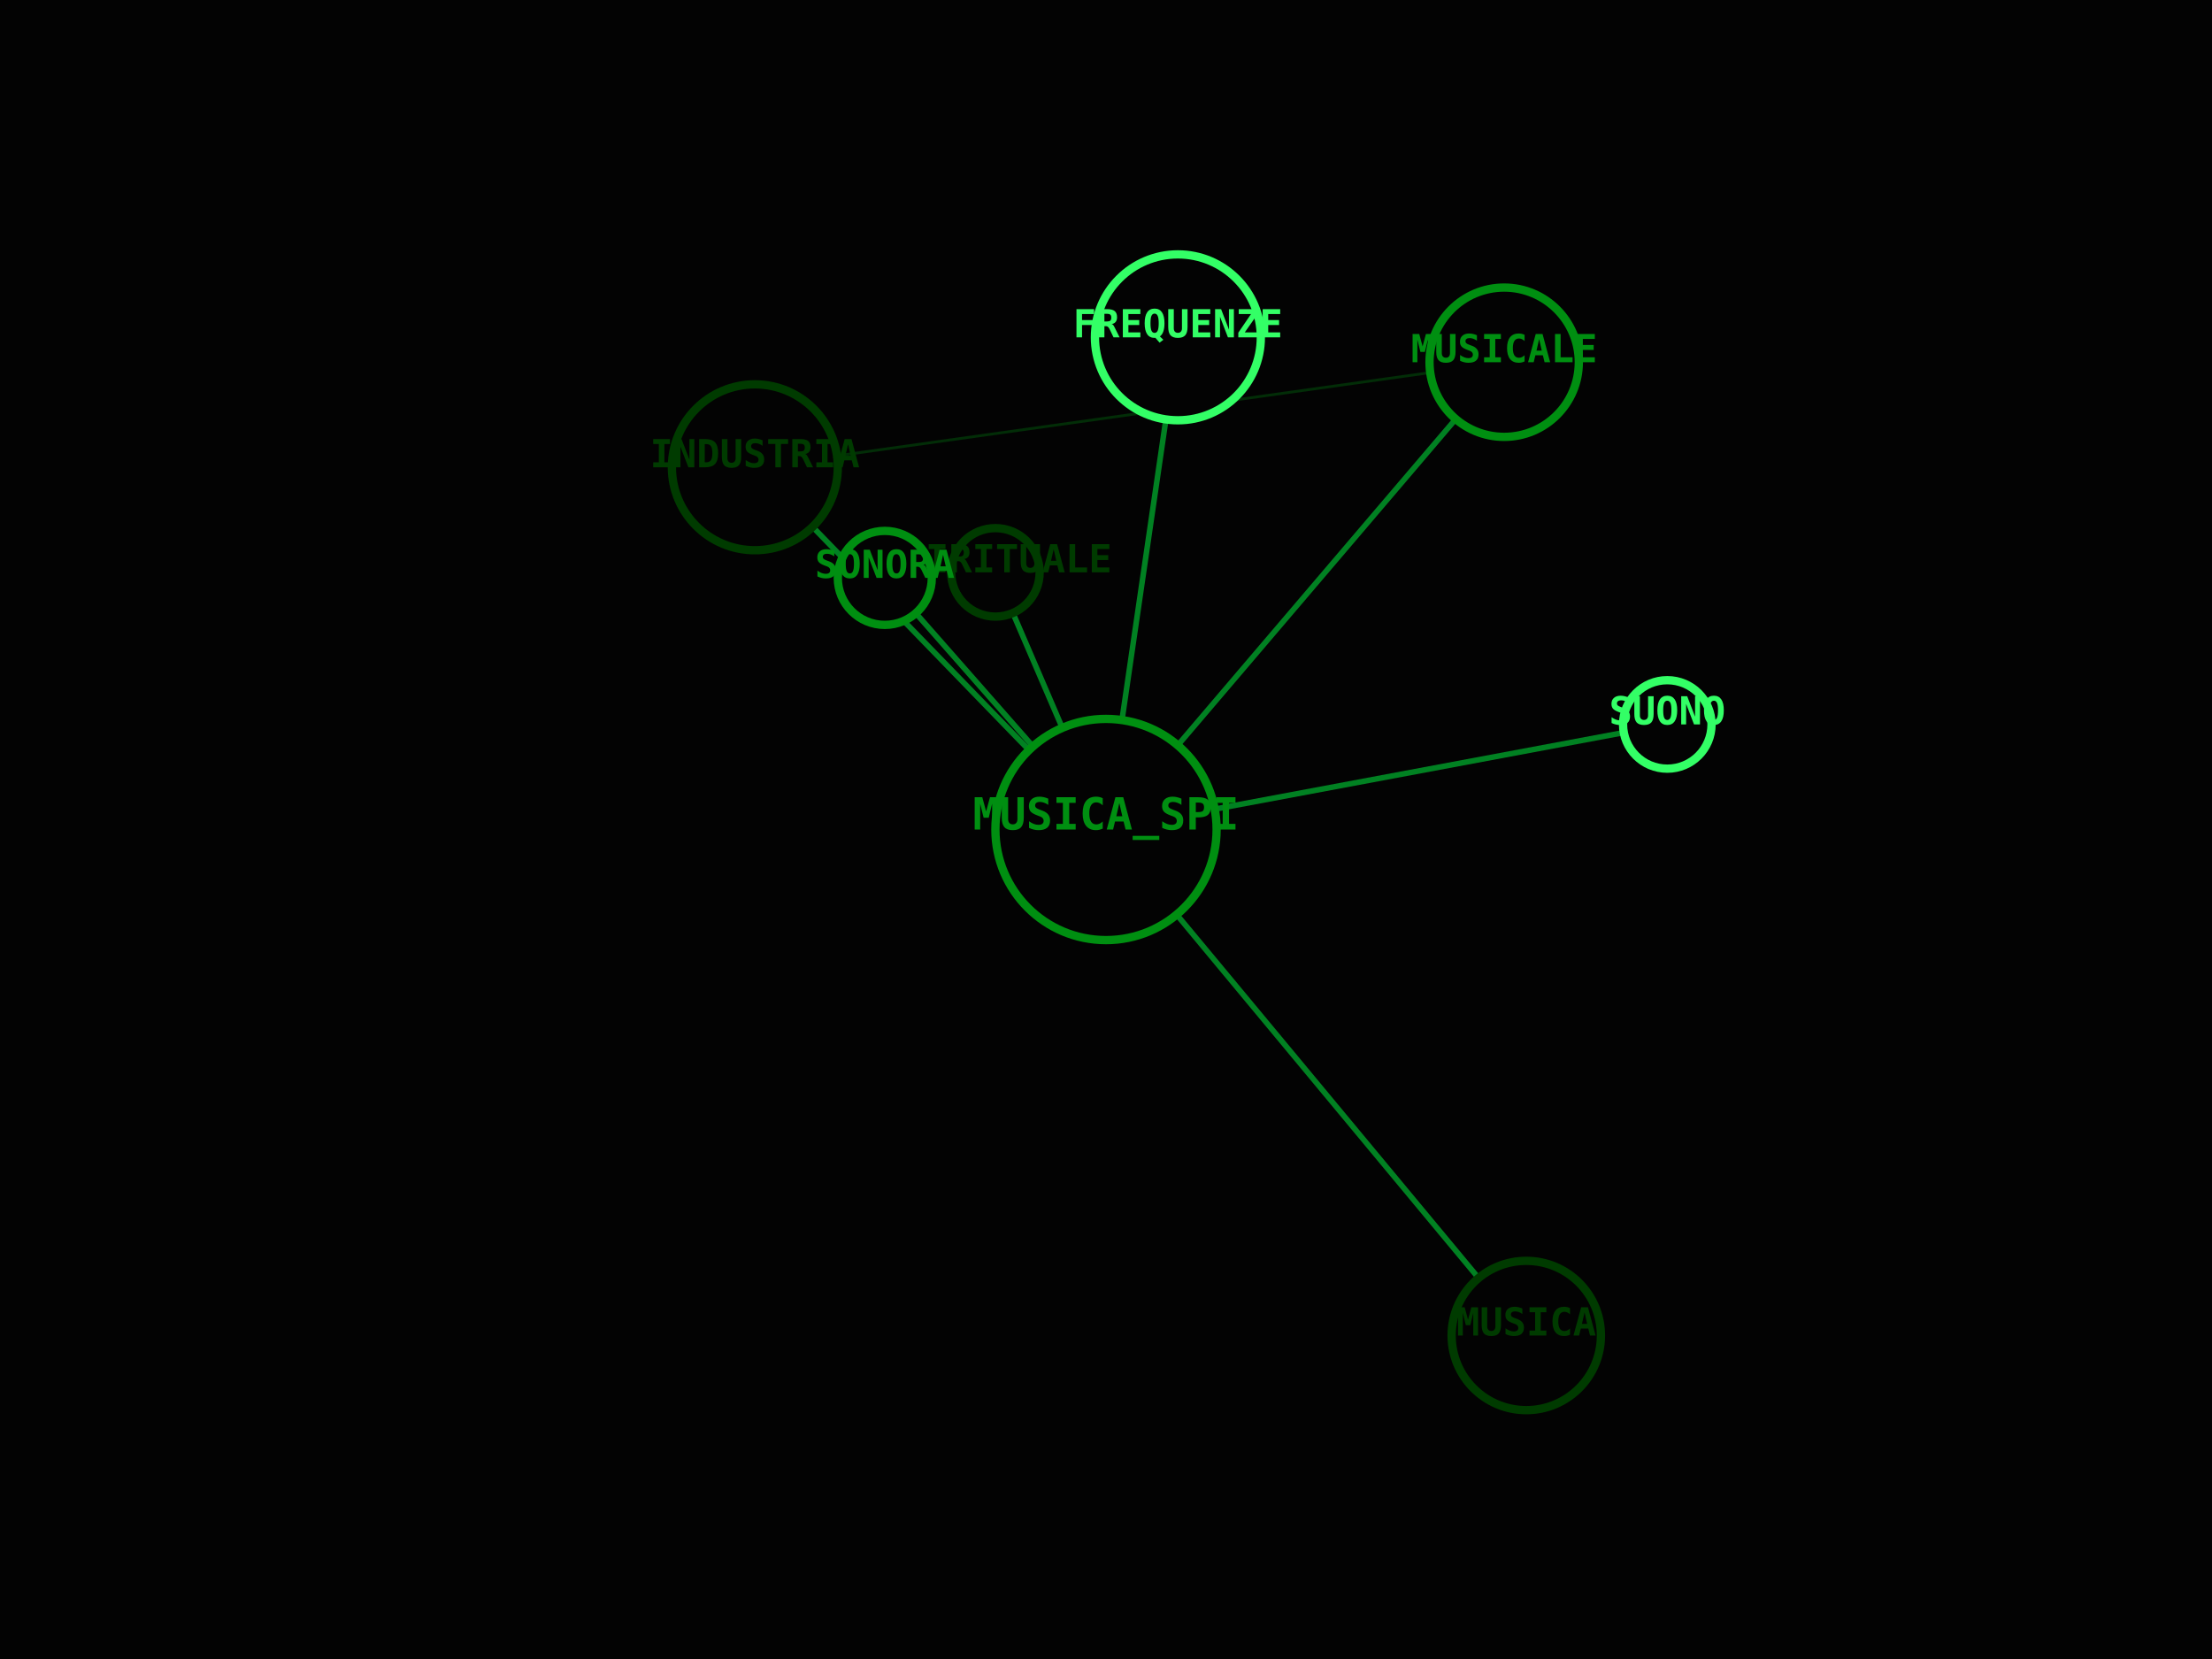
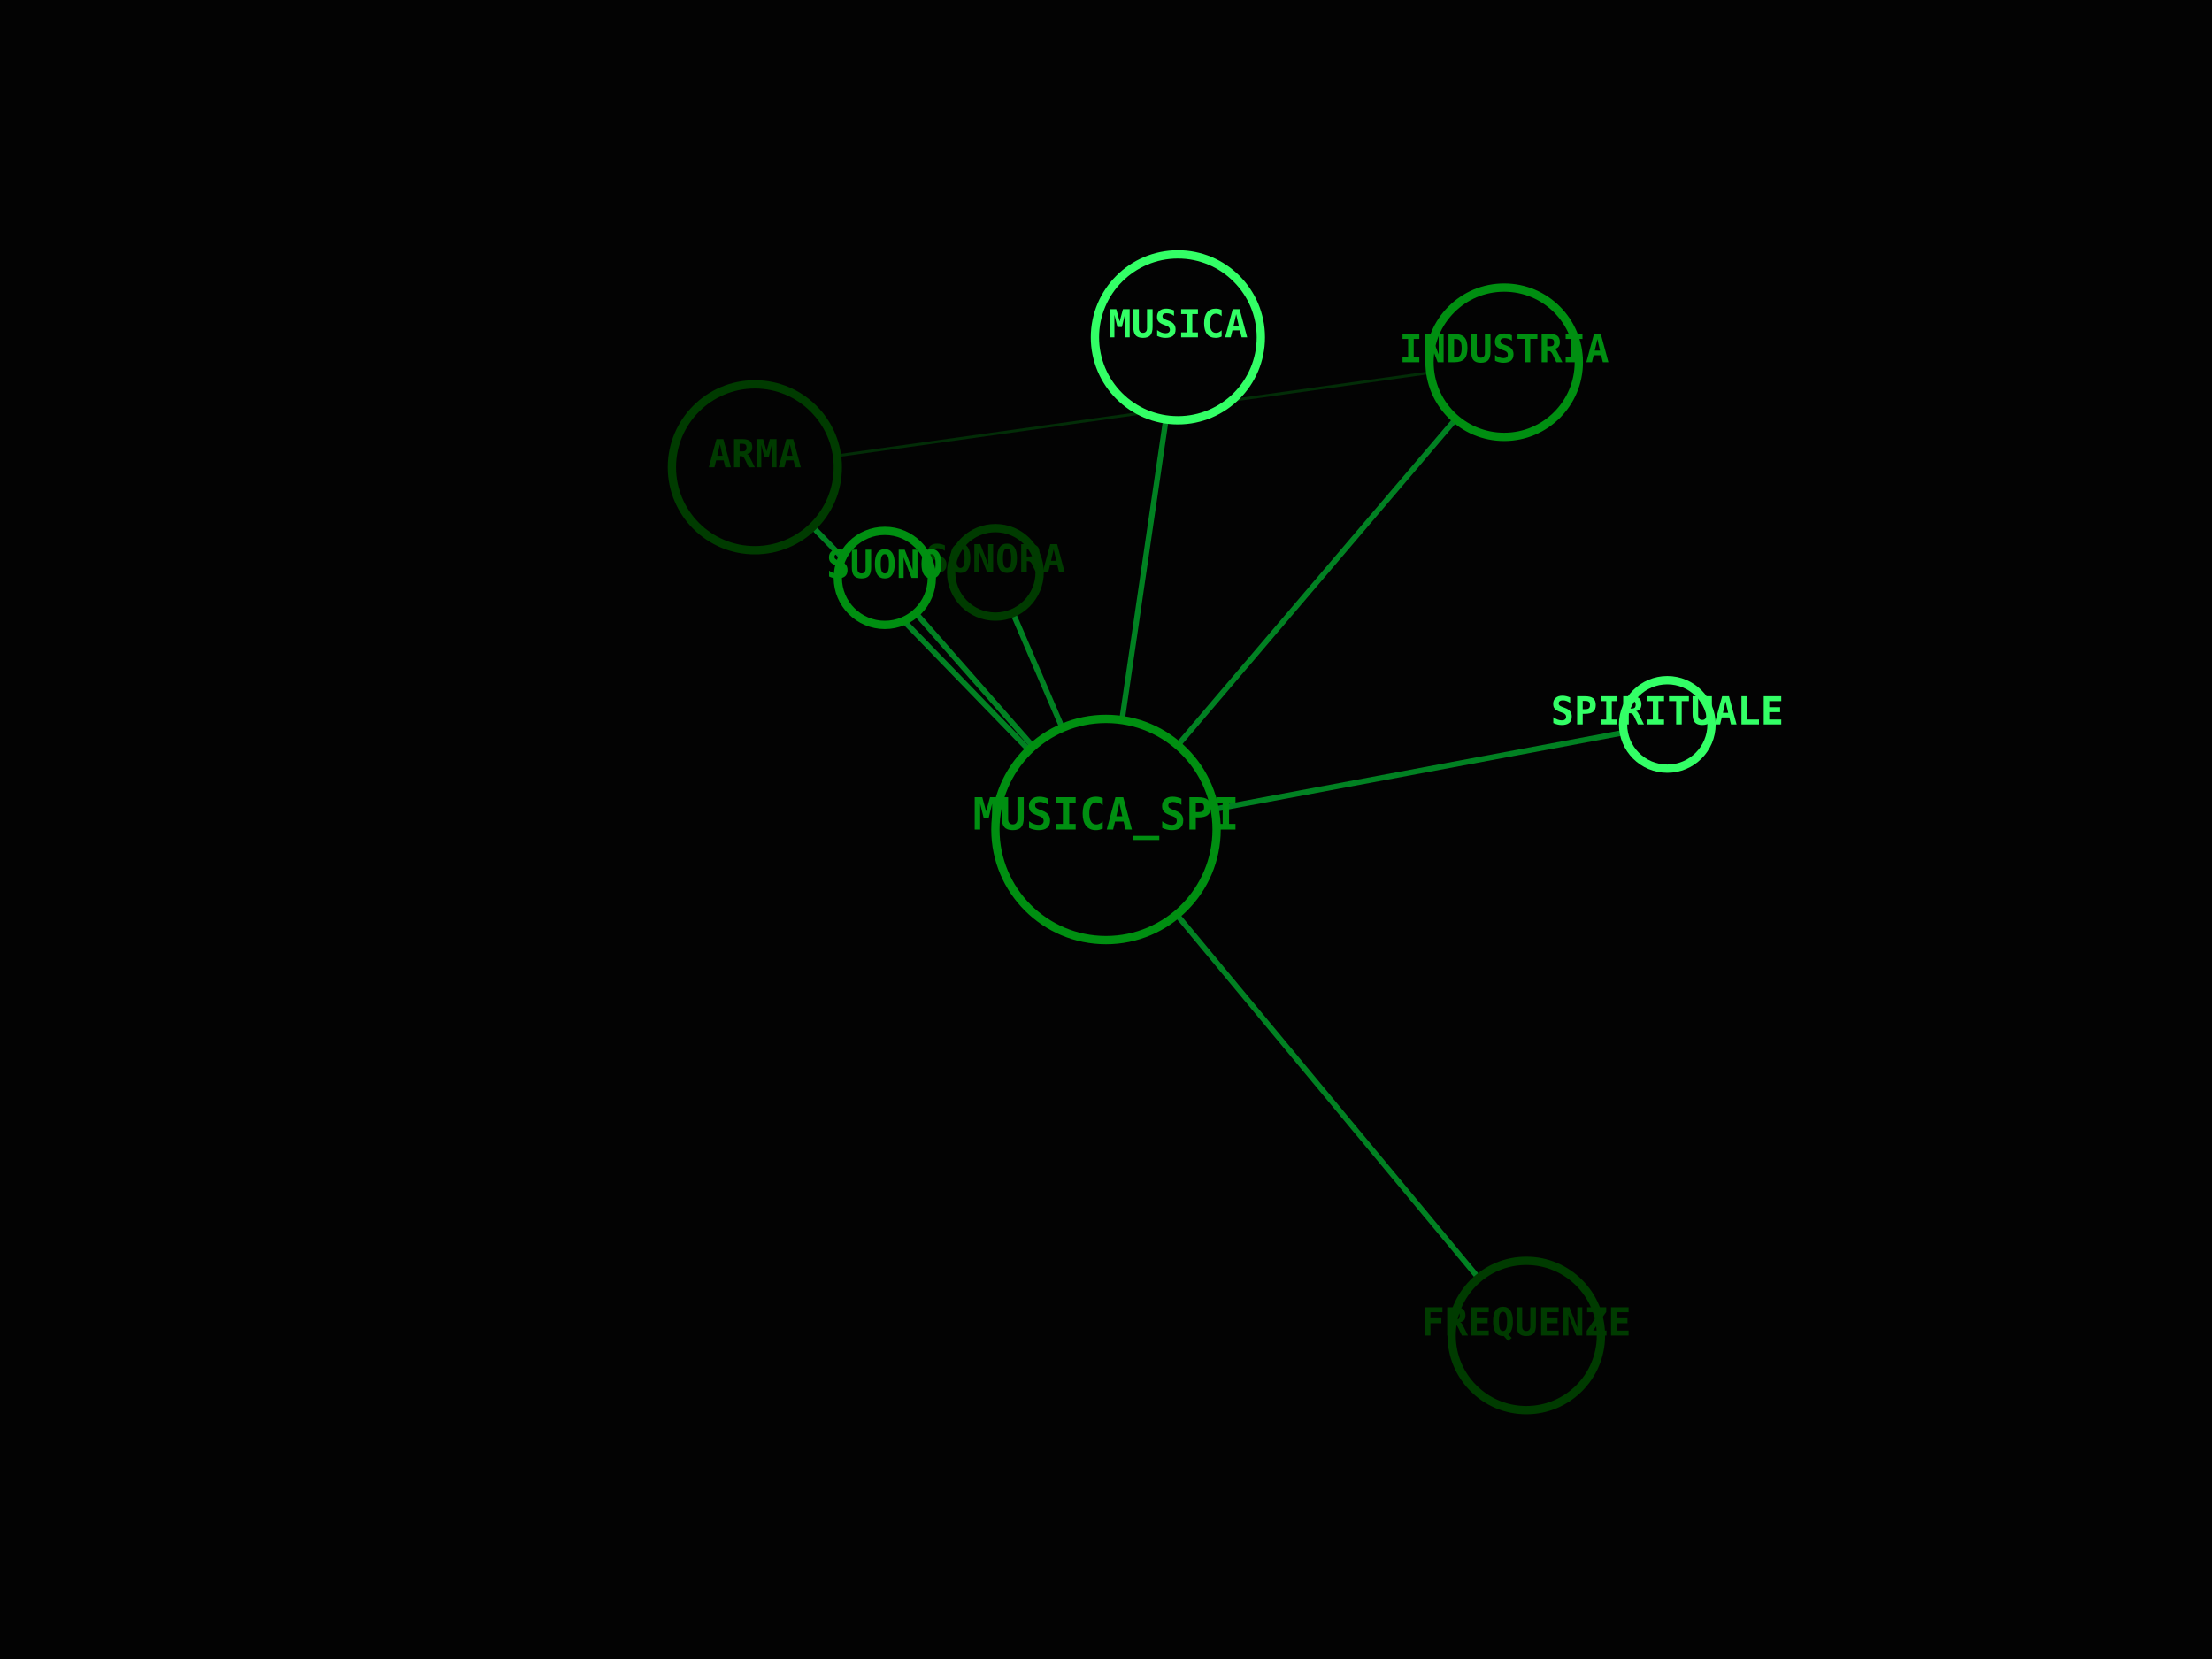
<svg xmlns="http://www.w3.org/2000/svg" viewBox="0 0 800 600" width="100%" height="100%">
  <rect width="100%" height="100%" fill="#030303" />
  <line x1="400" y1="300" x2="426" y2="122" stroke="#00FF41" stroke-width="2" opacity="0.5" />
  <line x1="400" y1="300" x2="552" y2="483" stroke="#00FF41" stroke-width="2" opacity="0.5" />
  <line x1="400" y1="300" x2="360" y2="207" stroke="#00FF41" stroke-width="2" opacity="0.5" />
  <line x1="400" y1="300" x2="603" y2="262" stroke="#00FF41" stroke-width="2" opacity="0.5" />
  <line x1="400" y1="300" x2="320" y2="209" stroke="#00FF41" stroke-width="2" opacity="0.5" />
  <line x1="400" y1="300" x2="273" y2="169" stroke="#00FF41" stroke-width="2" opacity="0.5" />
  <line x1="400" y1="300" x2="544" y2="131" stroke="#00FF41" stroke-width="2" opacity="0.5" />
  <line x1="273" y1="169" x2="544" y2="131" stroke="#008F11" stroke-width="1" opacity="0.3" />
  <circle cx="400" cy="300" r="40" fill="#030303" stroke="#008F11" stroke-width="3" />
  <text x="400" y="300" fill="#008F11" font-family="monospace" font-size="16" font-weight="bold" text-anchor="middle" alignment-baseline="middle">MUSICA_SPI</text>
  <circle cx="426" cy="122" r="30" fill="#030303" stroke="#33FF66" stroke-width="3" />
-   <text x="426" y="122" fill="#33FF66" font-family="monospace" font-size="14" font-weight="bold" text-anchor="middle" alignment-baseline="middle">FREQUENZE</text>
+   <text x="426" y="122" fill="#33FF66" font-family="monospace" font-size="14" font-weight="bold" text-anchor="middle" alignment-baseline="middle">MUSICA</text>
  <circle cx="552" cy="483" r="27" fill="#030303" stroke="#003B00" stroke-width="3" />
-   <text x="552" y="483" fill="#003B00" font-family="monospace" font-size="14" font-weight="bold" text-anchor="middle" alignment-baseline="middle">MUSICA</text>
+   <text x="552" y="483" fill="#003B00" font-family="monospace" font-size="14" font-weight="bold" text-anchor="middle" alignment-baseline="middle">FREQUENZE</text>
  <circle cx="360" cy="207" r="16" fill="#030303" stroke="#003B00" stroke-width="3" />
-   <text x="360" y="207" fill="#003B00" font-family="monospace" font-size="14" font-weight="bold" text-anchor="middle" alignment-baseline="middle">SPIRITUALE</text>
+   <text x="360" y="207" fill="#003B00" font-family="monospace" font-size="14" font-weight="bold" text-anchor="middle" alignment-baseline="middle">SONORA</text>
  <circle cx="603" cy="262" r="16" fill="#030303" stroke="#33FF66" stroke-width="3" />
-   <text x="603" y="262" fill="#33FF66" font-family="monospace" font-size="14" font-weight="bold" text-anchor="middle" alignment-baseline="middle">SUONO</text>
+   <text x="603" y="262" fill="#33FF66" font-family="monospace" font-size="14" font-weight="bold" text-anchor="middle" alignment-baseline="middle">SPIRITUALE</text>
  <circle cx="320" cy="209" r="17" fill="#030303" stroke="#008F11" stroke-width="3" />
-   <text x="320" y="209" fill="#008F11" font-family="monospace" font-size="14" font-weight="bold" text-anchor="middle" alignment-baseline="middle">SONORA</text>
+   <text x="320" y="209" fill="#008F11" font-family="monospace" font-size="14" font-weight="bold" text-anchor="middle" alignment-baseline="middle">SUONO</text>
  <circle cx="273" cy="169" r="30" fill="#030303" stroke="#003B00" stroke-width="3" />
-   <text x="273" y="169" fill="#003B00" font-family="monospace" font-size="14" font-weight="bold" text-anchor="middle" alignment-baseline="middle">INDUSTRIA</text>
+   <text x="273" y="169" fill="#003B00" font-family="monospace" font-size="14" font-weight="bold" text-anchor="middle" alignment-baseline="middle">ARMA</text>
  <circle cx="544" cy="131" r="27" fill="#030303" stroke="#008F11" stroke-width="3" />
-   <text x="544" y="131" fill="#008F11" font-family="monospace" font-size="14" font-weight="bold" text-anchor="middle" alignment-baseline="middle">MUSICALE</text>
+   <text x="544" y="131" fill="#008F11" font-family="monospace" font-size="14" font-weight="bold" text-anchor="middle" alignment-baseline="middle">INDUSTRIA</text>
</svg>
